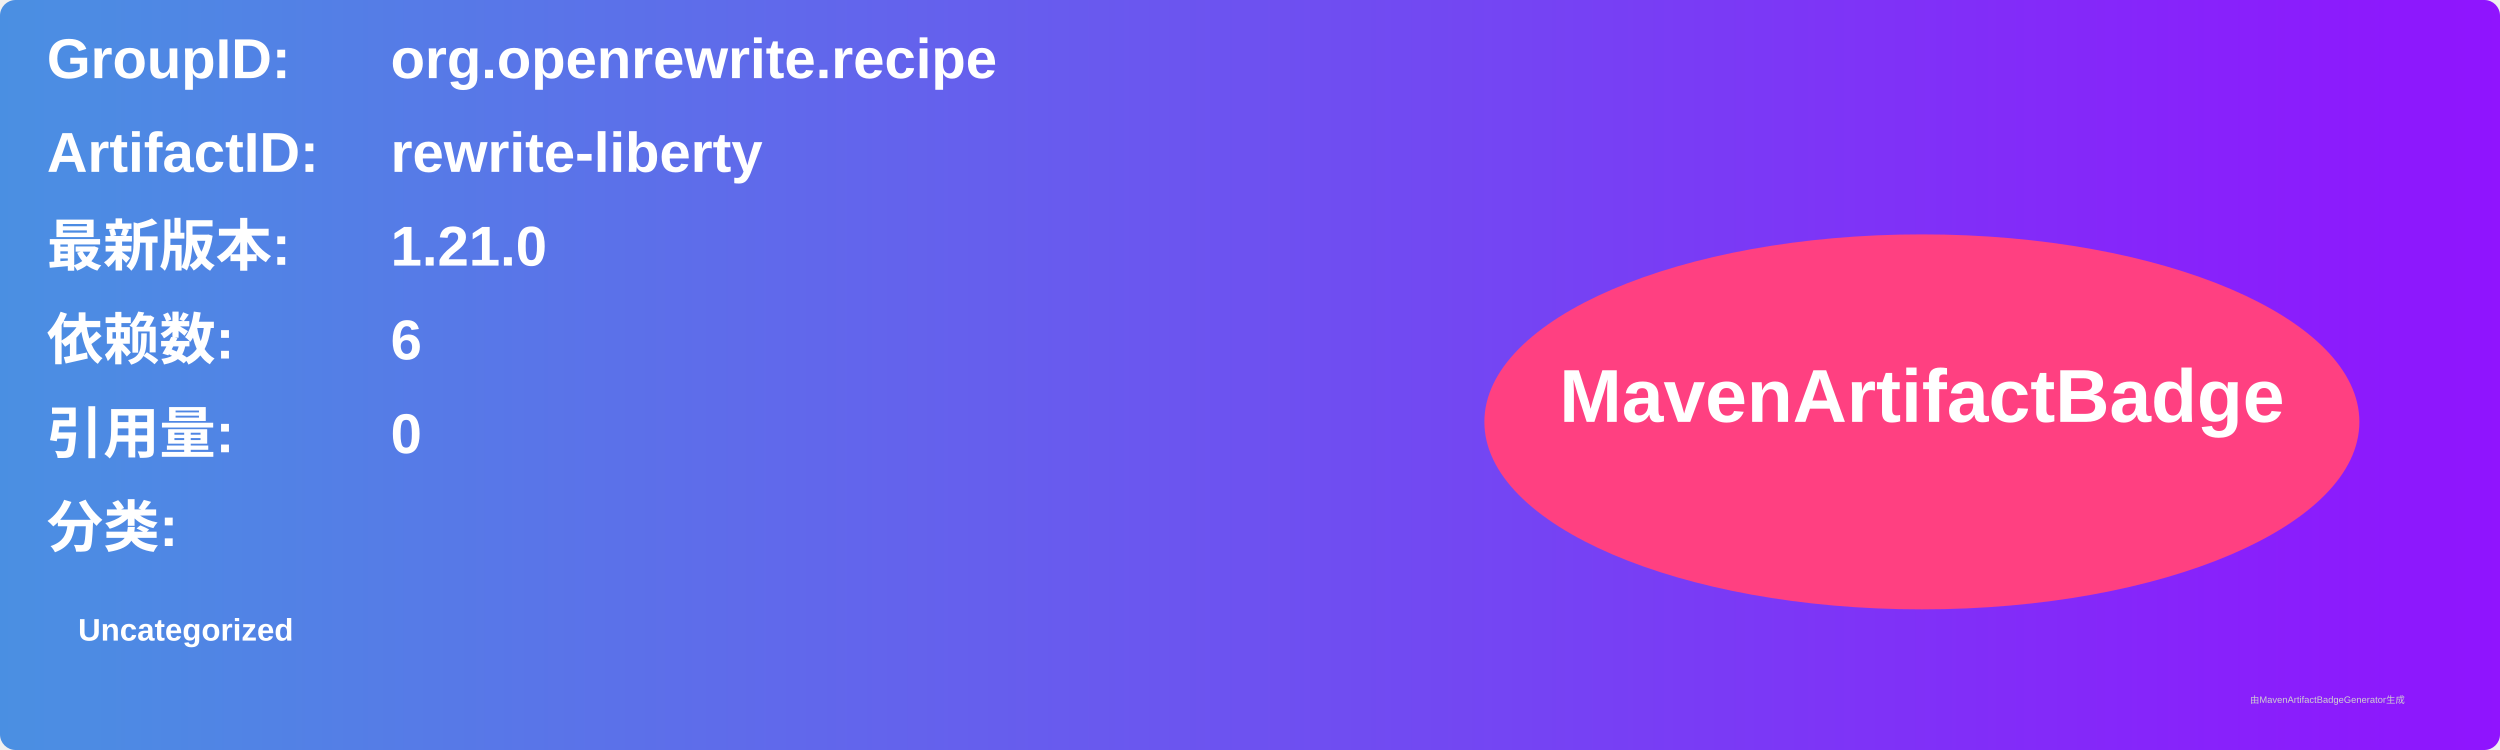
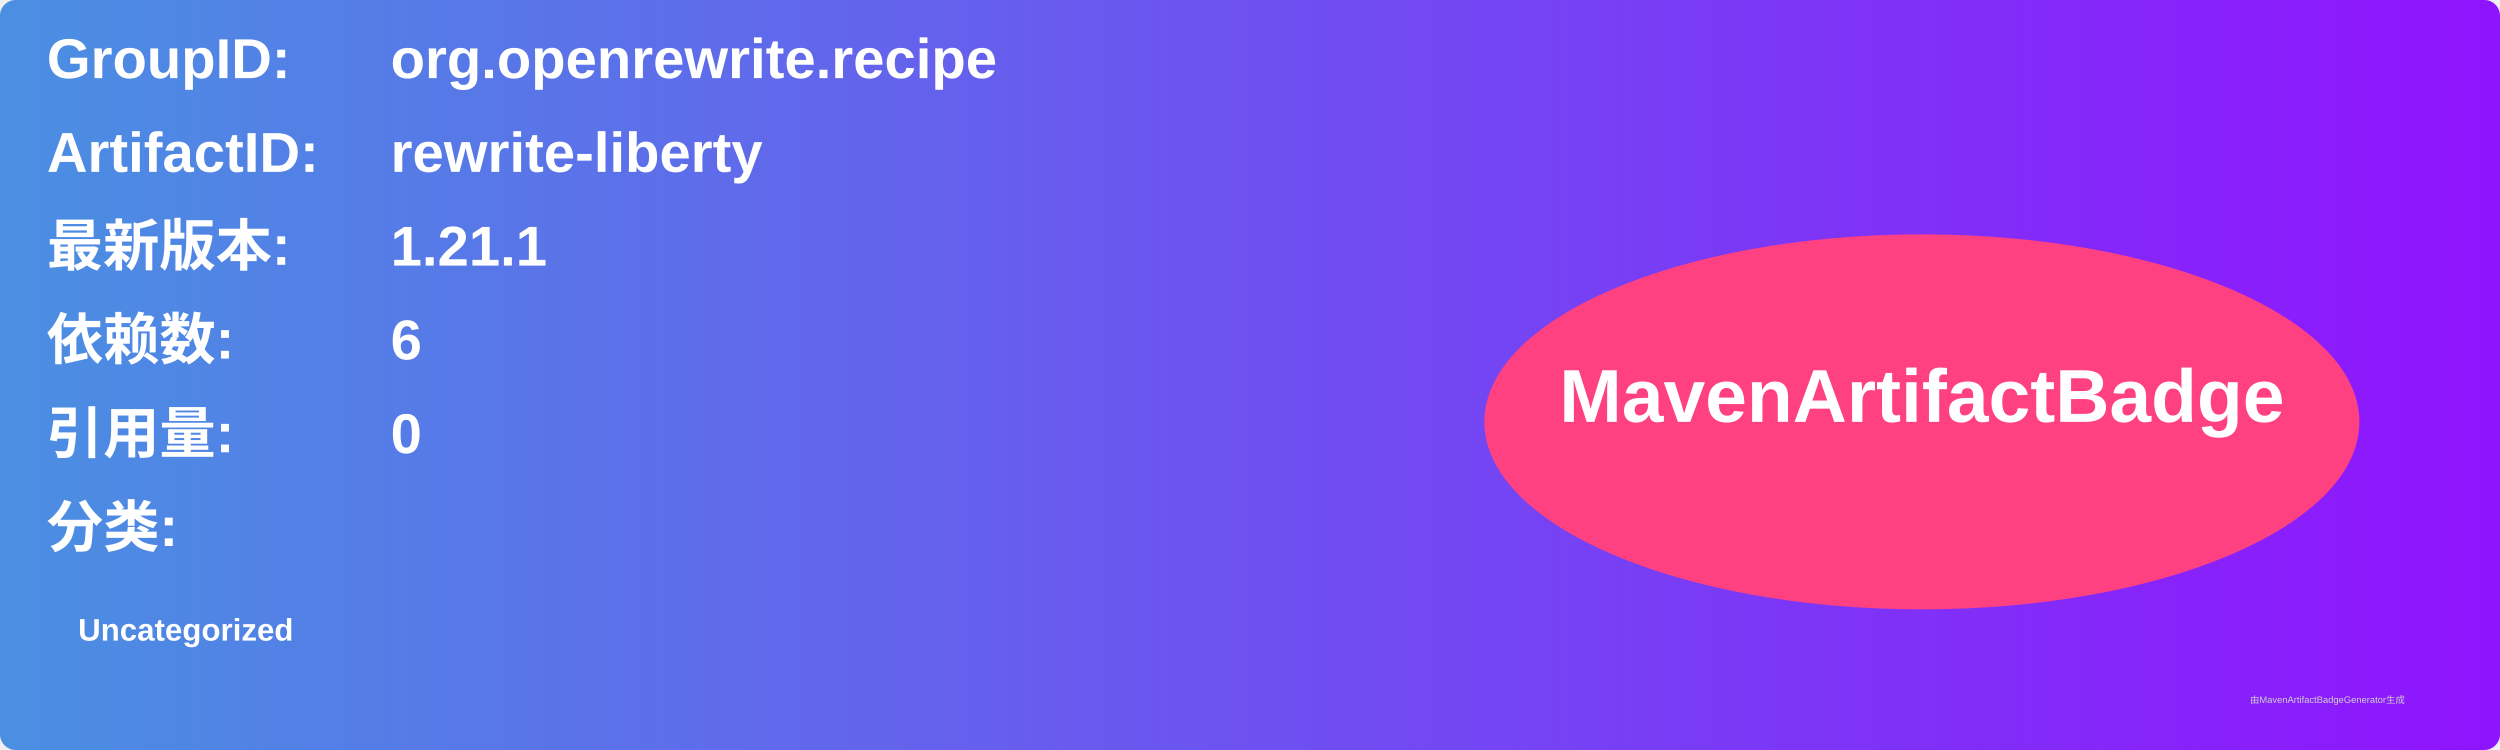
<svg xmlns="http://www.w3.org/2000/svg" width="800" height="240" viewBox="0 0 800 240">
  <linearGradient id="grad" x1="0%" y1="0%" x2="100%" y2="0%">
    <stop offset="0%" stop-color="#4a90e2" />
    <stop offset="100%" stop-color="#9013fe" />
  </linearGradient>
  <rect width="100%" height="100%" rx="5" ry="5" fill="url(#grad)" />
  <g transform="translate(15, 15)">
    <text x="0" y="10" font-family="Arial" font-size="18" fill="white" font-weight="bold" width="260">GroupID:</text>
    <text x="110" y="10" font-family="Arial" font-size="18" fill="white" font-weight="bold" width="460">org.openrewrite.recipe</text>
    <text x="0" y="40" font-family="Arial" font-size="18" fill="white" font-weight="bold" width="260">ArtifactID:</text>
    <text x="110" y="40" font-family="Arial" font-size="18" fill="white" font-weight="bold" width="460">rewrite-liberty</text>
    <text x="0" y="70" font-family="Arial" font-size="18" fill="white" font-weight="bold">最新版本:</text>
    <text x="110" y="70" font-family="Arial" font-size="18" fill="white" font-weight="bold">
-       <tspan font-weight="bold">1.21.0</tspan>
+       <tspan font-weight="bold">1.21.1</tspan>
    </text>
    <text x="0" y="100" font-family="Arial" font-size="18" fill="white" font-weight="bold">依赖数: </text>
    <text x="110" y="100" font-family="Arial" font-size="18" fill="white">
      <tspan font-weight="bold">6</tspan>
    </text>
    <text x="0" y="130" font-family="Arial" font-size="18" fill="white" font-weight="bold">引用量: </text>
    <text x="110" y="130" font-family="Arial" font-size="18" fill="white">
      <tspan font-weight="bold">0</tspan>
    </text>
    <text x="0" y="160" font-family="Arial" font-size="18" fill="white" font-weight="bold">分类:</text>
    <text x="10" y="190" font-family="Arial" font-size="10" fill="white">
      <tspan font-weight="bold">Uncategorized</tspan>
    </text>
    <ellipse cx="600" cy="120" rx="140" ry="60" fill="#ff4081" />
    <text x="600" y="120" text-anchor="middle" font-family="Arial" font-size="24" fill="white" font-weight="bold">MavenArtifactBadge</text>
  </g>
  <text x="720" y="225" font-family="Arial" font-size="3" fill="#d0d0d0">由MavenArtifactBadgeGenerator生成</text>
</svg>
